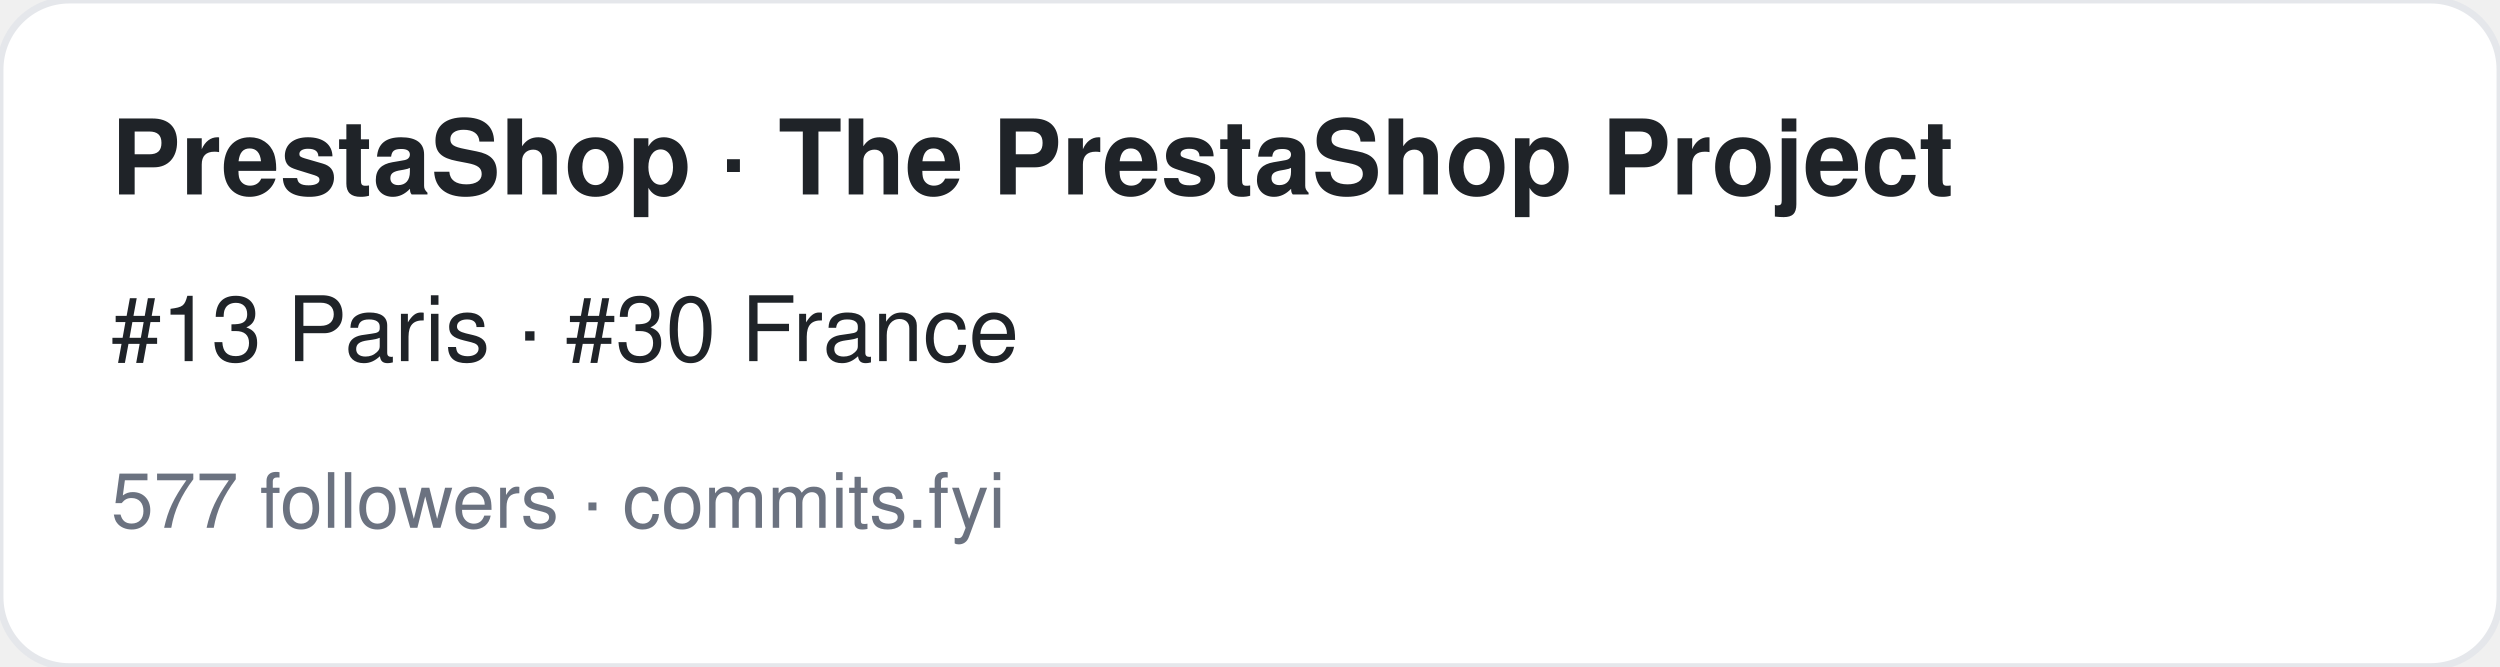
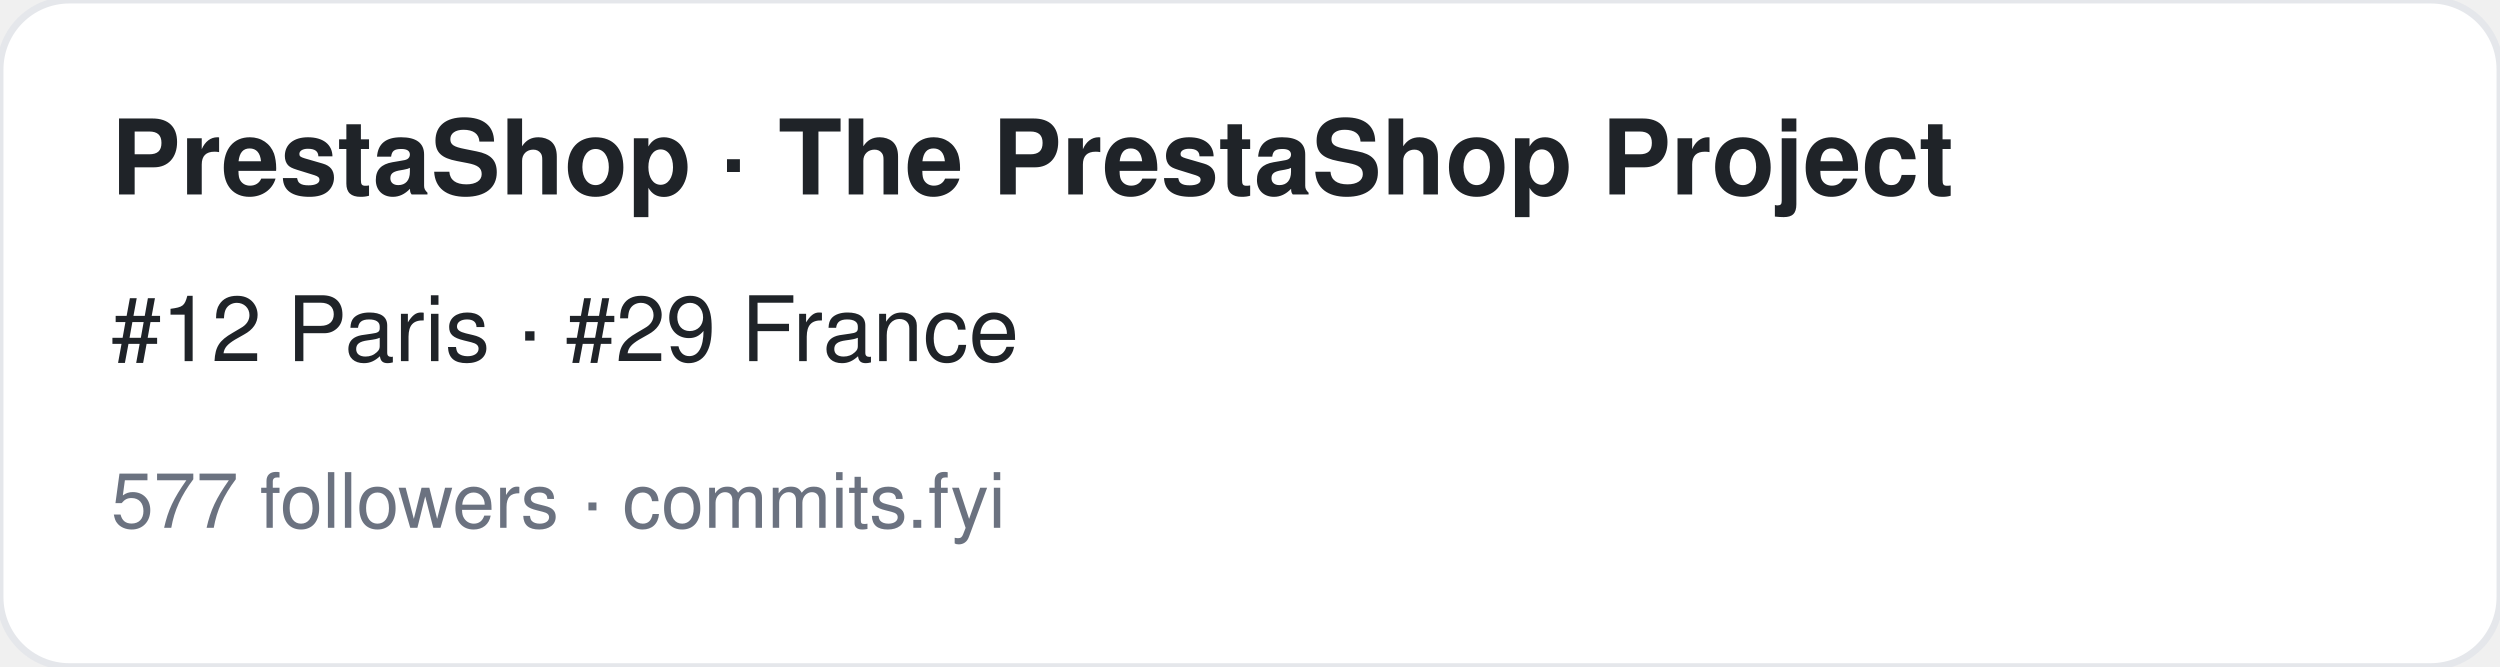
<svg xmlns="http://www.w3.org/2000/svg" width="360" height="96" viewBox="0 0 360 96" font-family="-apple-system,BlinkMacSystemFont,Segoe UI,Helvetica,Arial,sans-serif">
  <rect width="360" height="96" rx="10" fill="#ffffff" stroke="#e5e7eb" />
  <text x="16" y="28" font-size="15" font-weight="700" fill="#1f2328">PrestaShop · The PrestaShop Project</text>
-   <text x="16" y="52" font-size="13" fill="#1f2328">#13 Paris · #30 France</text>
+   <text x="16" y="52" font-size="13" fill="#1f2328">#12 Paris · #29 France</text>
  <text x="16" y="76" font-size="11" fill="#6b7280">577 followers · commits.fyi</text>
</svg>
